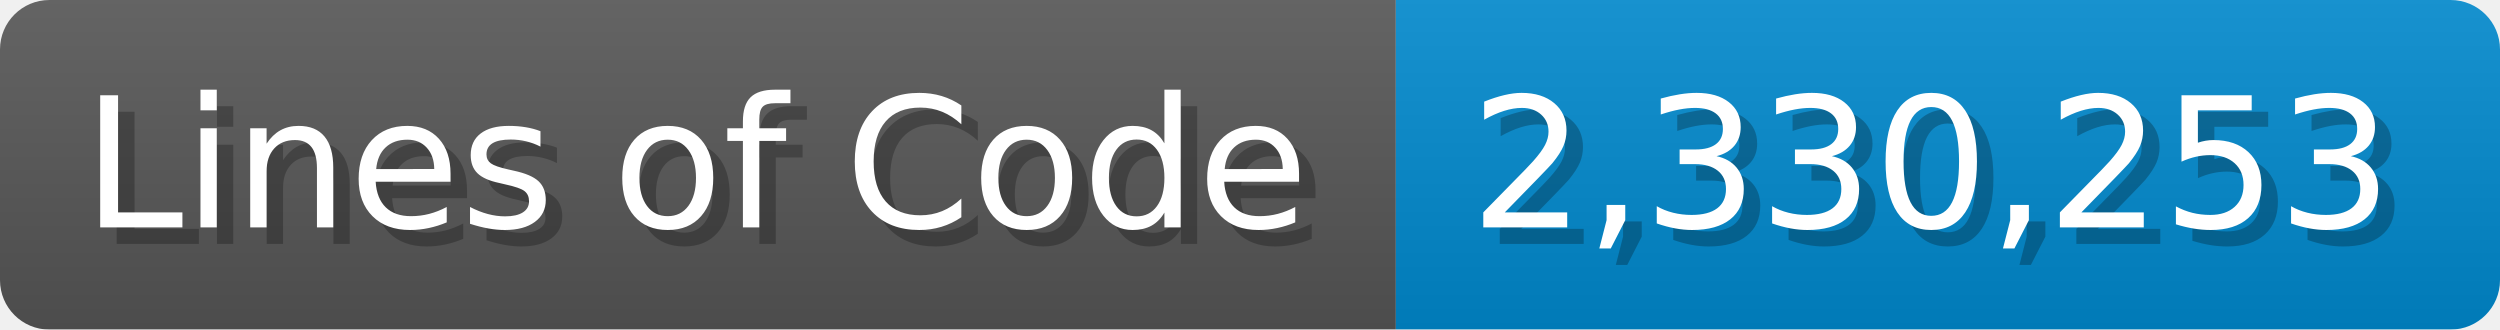
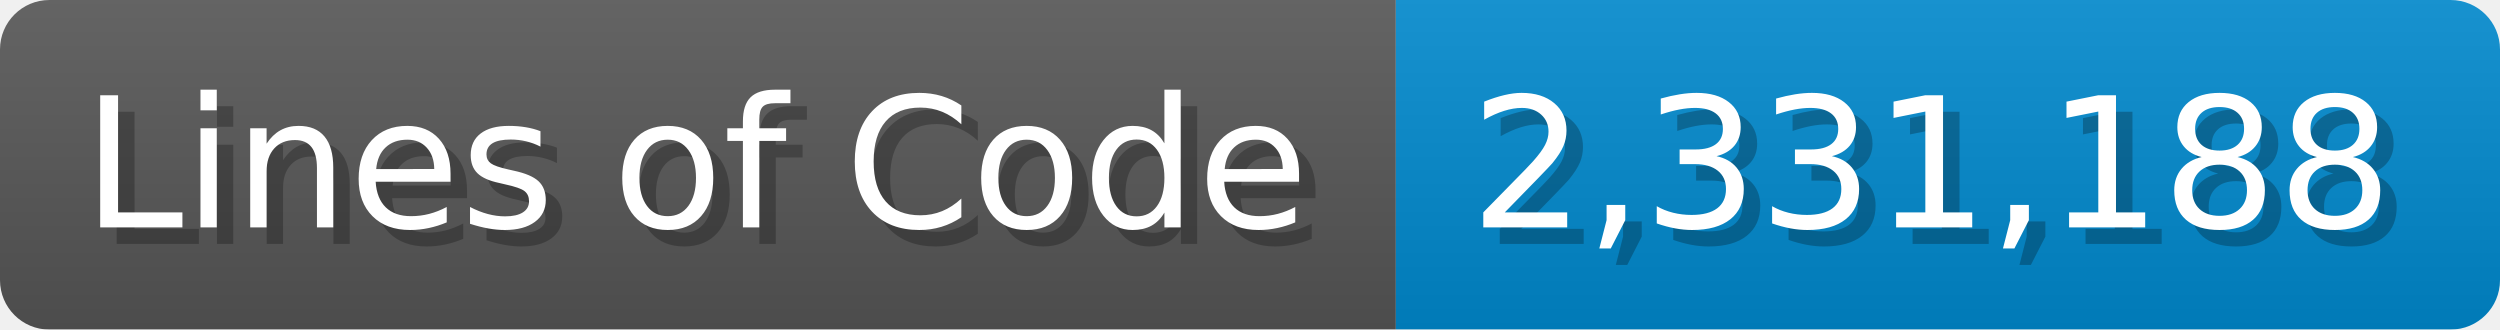
<svg xmlns="http://www.w3.org/2000/svg" width="151.7" height="20" viewBox="0 0 1517 200">
  <linearGradient id="a" x2="0" y2="100%">
    <stop offset="0" stop-opacity=".1" stop-color="#EEE" />
    <stop offset="1" stop-opacity=".1" />
  </linearGradient>
  <mask id="m">
    <rect width="1517" height="200" rx="30" fill="#FFF" />
  </mask>
  <g mask="url(#m)">
    <rect width="847" height="200" fill="#555" />
    <rect width="670" height="200" fill="#08C" x="847" />
    <rect width="1517" height="200" fill="url(#a)" />
  </g>
  <g fill="#fff" text-anchor="start" font-family="Verdana,DejaVu Sans,sans-serif" font-size="110">
    <text x="60" y="148" textLength="747" fill="#000" opacity="0.25">Lines of Code</text>
    <text x="50" y="138" textLength="747">Lines of Code</text>
-     <text x="902" y="148" textLength="570" fill="#000" opacity="0.25">2,330,253</text>
-     <text x="892" y="138" textLength="570">2,330,253</text>
+     <text x="902" y="148" textLength="570" fill="#000" opacity="0.25">2,331,188</text>
+     <text x="892" y="138" textLength="570">2,331,188</text>
  </g>
</svg>
